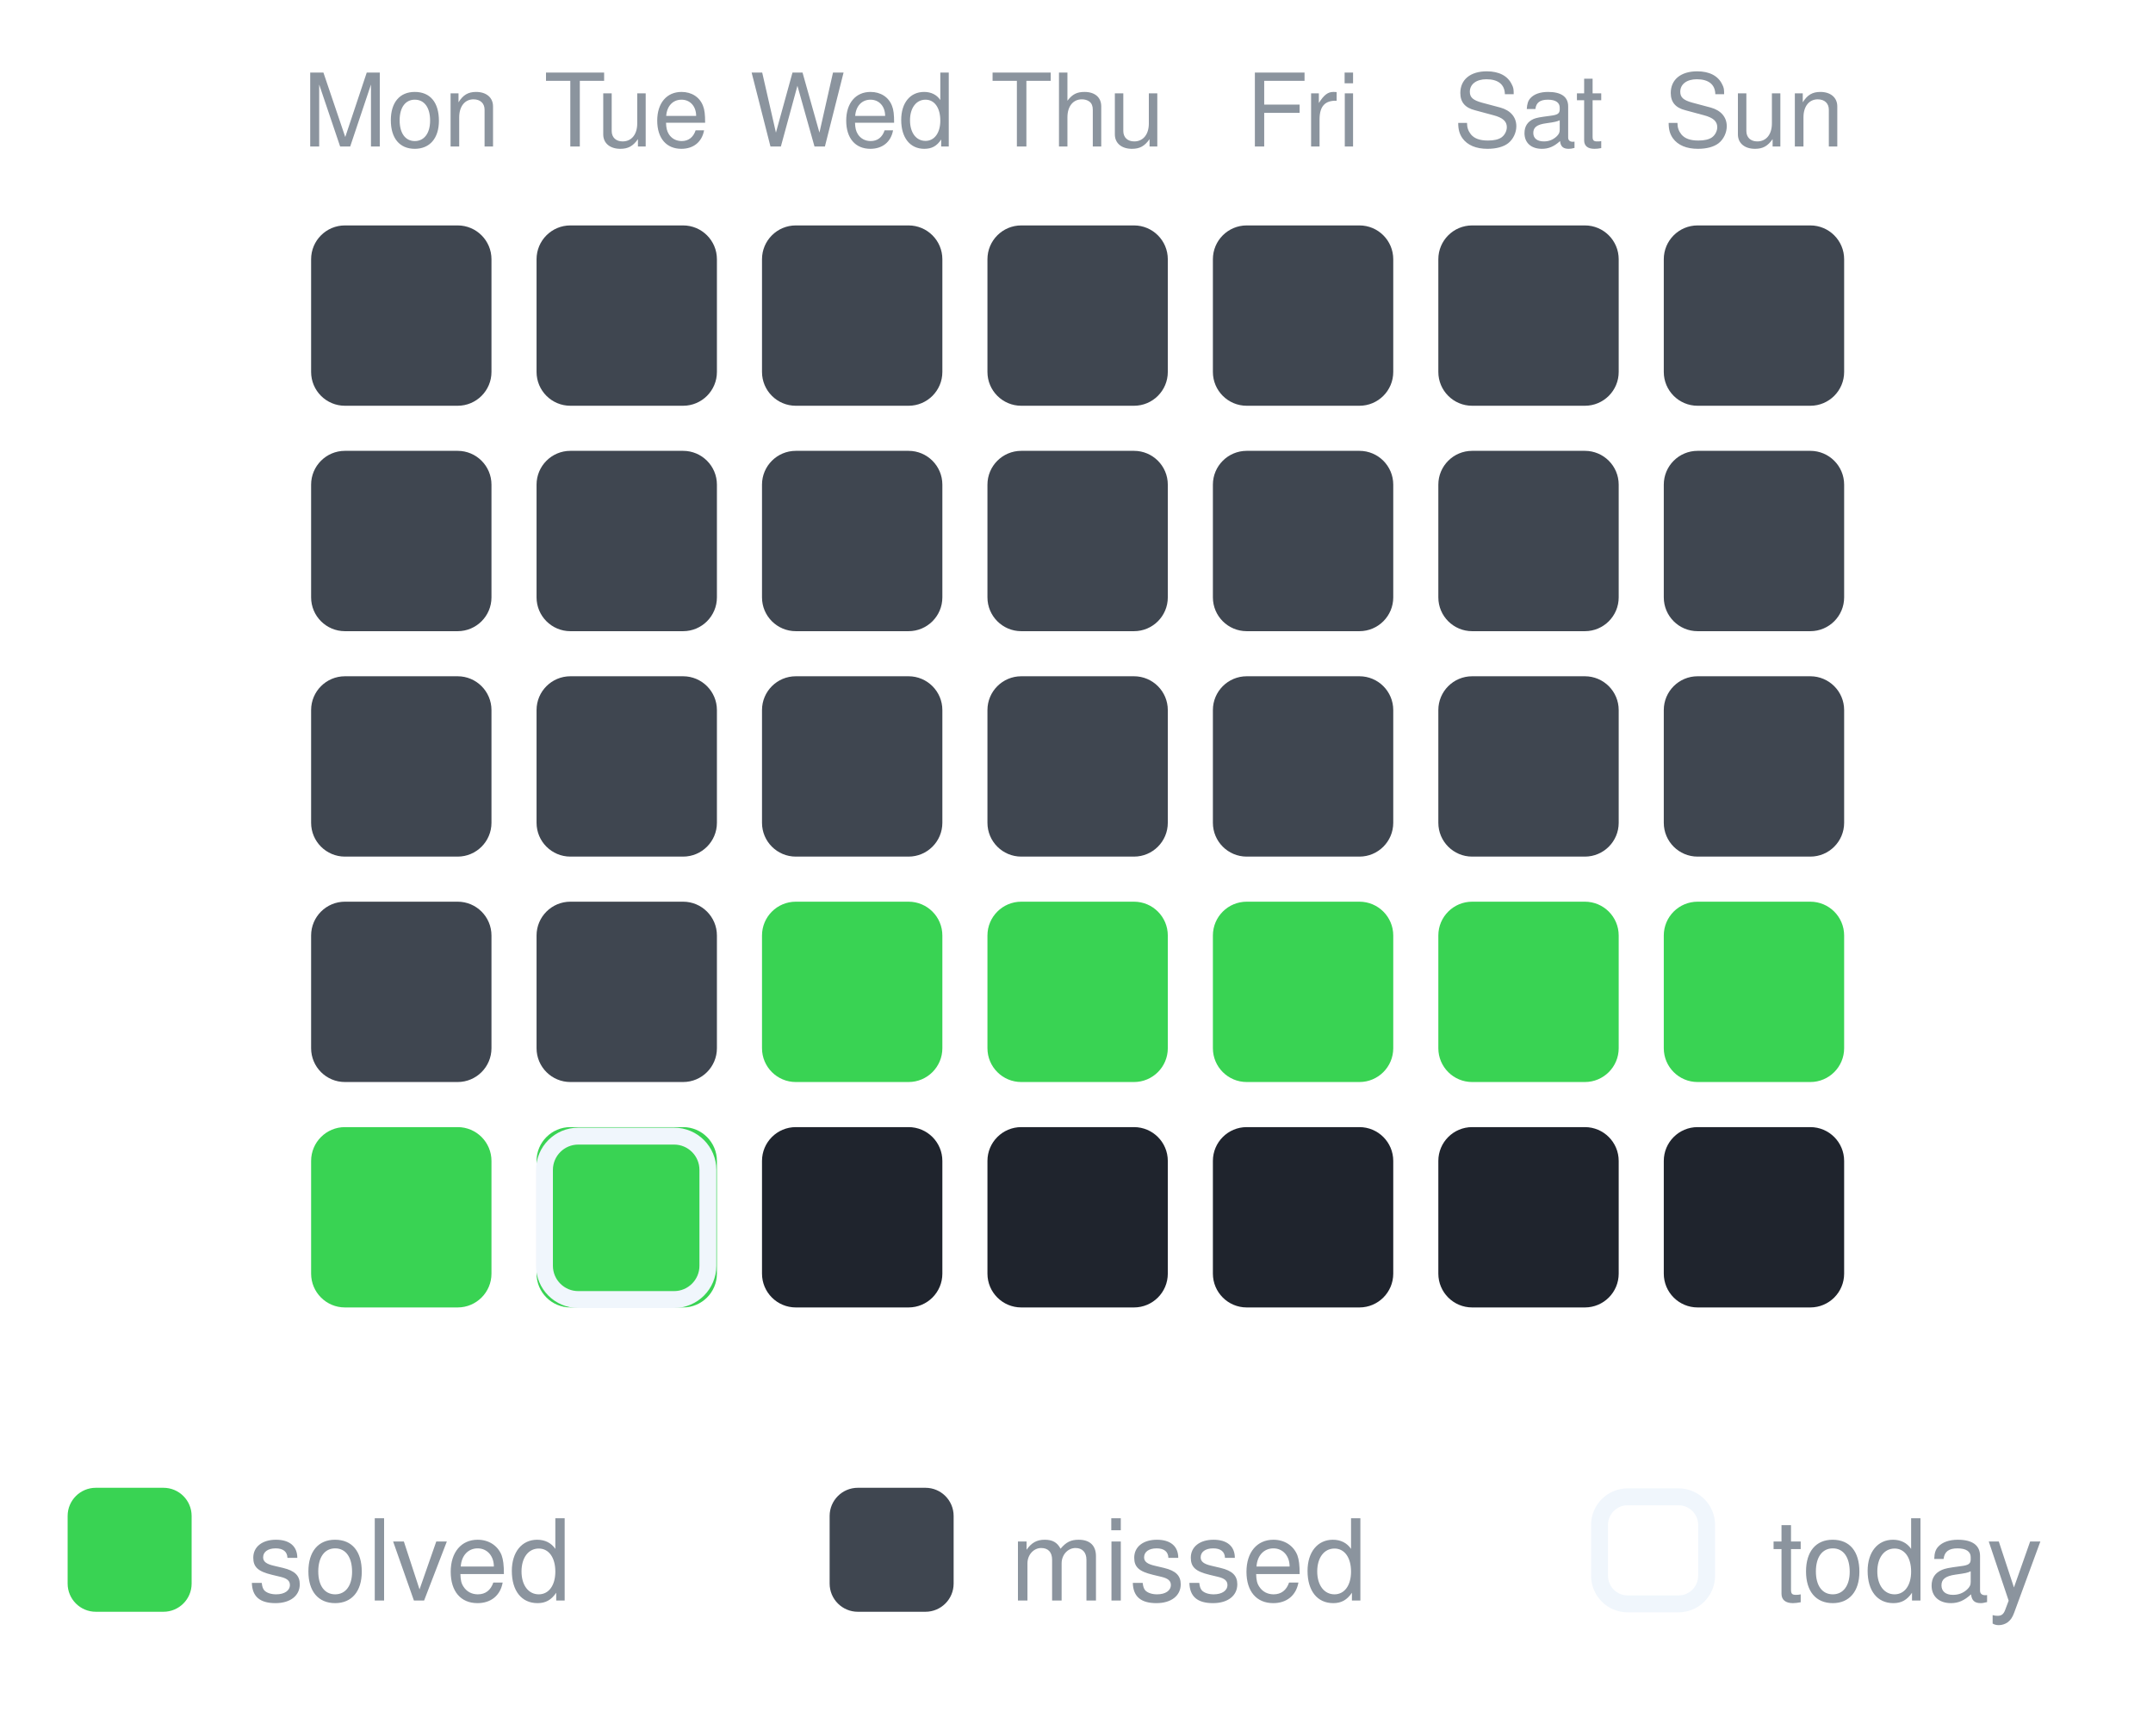
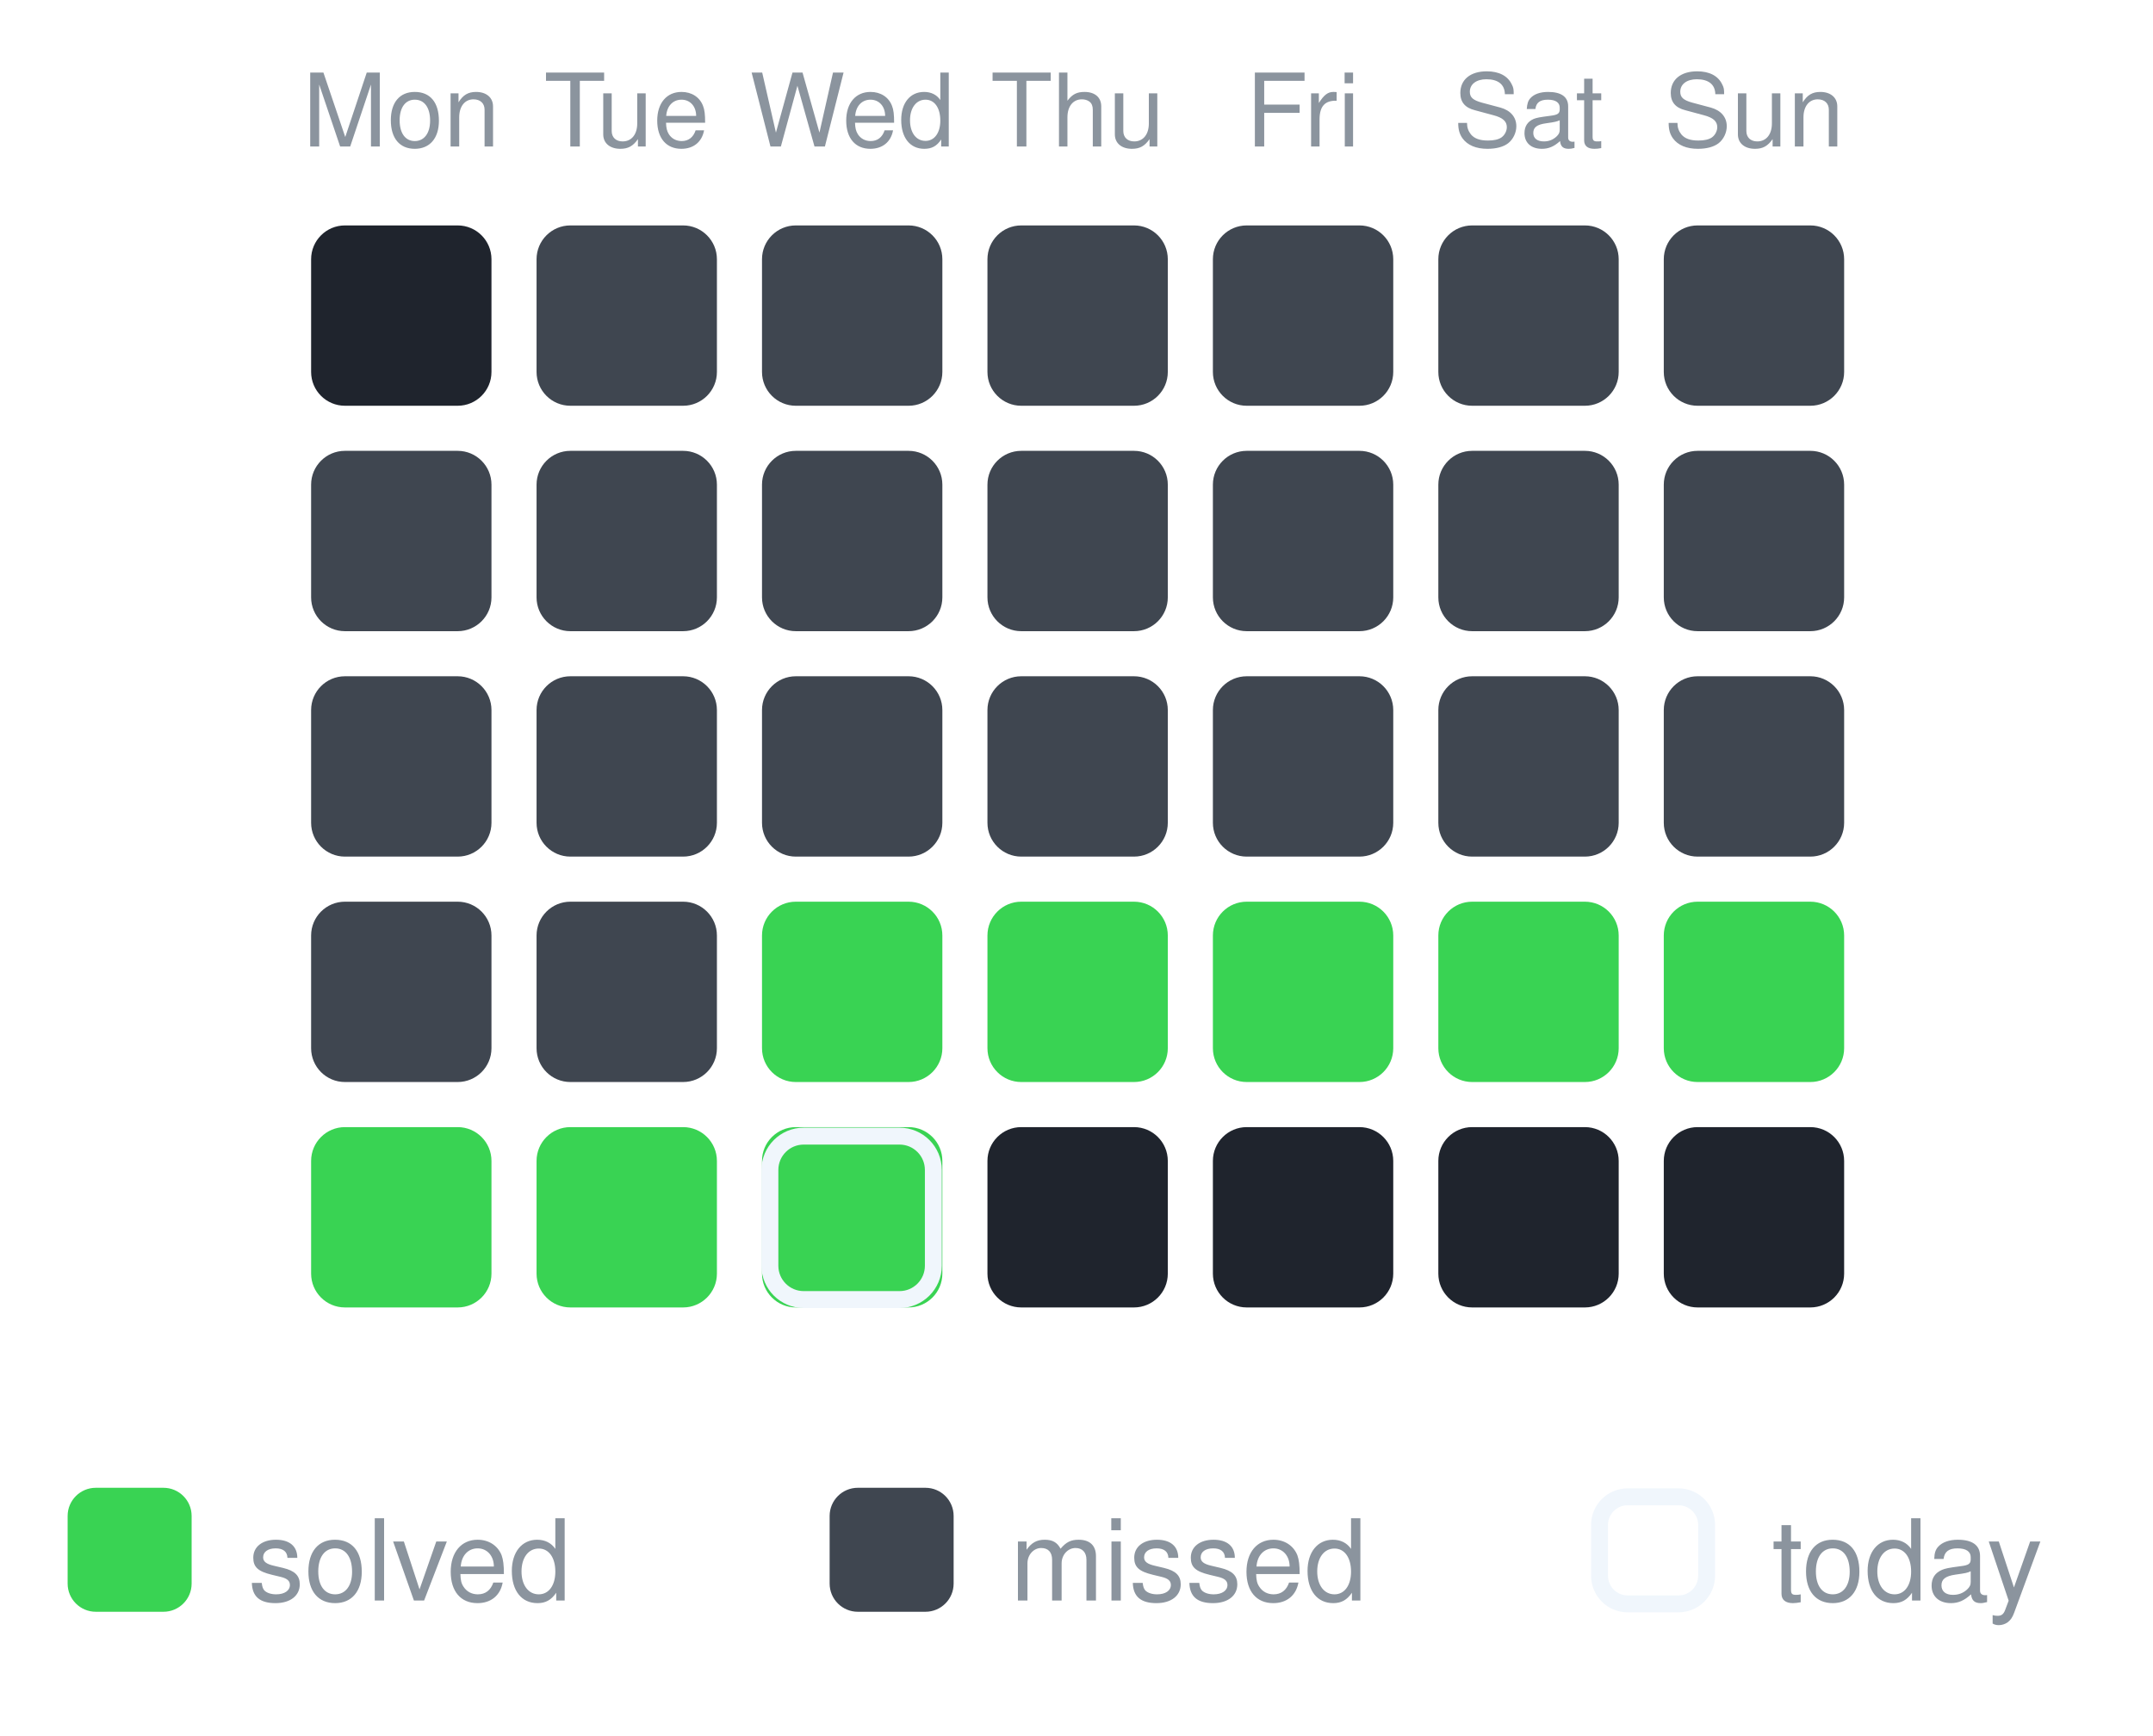
<svg xmlns="http://www.w3.org/2000/svg" width="191" height="154" viewBox="0 0 191 154" role="img" aria-label="30-day activity">
  <text x="35.6" y="13" text-anchor="middle" font-family="-apple-system,Segoe UI,Helvetica,Arial,sans-serif" font-size="9" fill="#8b949e">Mon</text>
  <text x="55.6" y="13" text-anchor="middle" font-family="-apple-system,Segoe UI,Helvetica,Arial,sans-serif" font-size="9" fill="#8b949e">Tue</text>
  <text x="75.6" y="13" text-anchor="middle" font-family="-apple-system,Segoe UI,Helvetica,Arial,sans-serif" font-size="9" fill="#8b949e">Wed</text>
  <text x="95.6" y="13" text-anchor="middle" font-family="-apple-system,Segoe UI,Helvetica,Arial,sans-serif" font-size="9" fill="#8b949e">Thu</text>
  <text x="115.6" y="13" text-anchor="middle" font-family="-apple-system,Segoe UI,Helvetica,Arial,sans-serif" font-size="9" fill="#8b949e">Fri</text>
  <text x="135.6" y="13" text-anchor="middle" font-family="-apple-system,Segoe UI,Helvetica,Arial,sans-serif" font-size="9" fill="#8b949e">Sat</text>
  <text x="155.6" y="13" text-anchor="middle" font-family="-apple-system,Segoe UI,Helvetica,Arial,sans-serif" font-size="9" fill="#8b949e">Sun</text>
-   <rect x="27.6" y="20" width="16" height="16" rx="3" fill="#3f4650" opacity="1" />
+   <rect x="27.6" y="20" width="16" height="16" rx="3" fill="#1f242d" opacity="1" />
  <rect x="47.6" y="20" width="16" height="16" rx="3" fill="#3f4650" opacity="1" />
  <rect x="67.6" y="20" width="16" height="16" rx="3" fill="#3f4650" opacity="1" />
  <rect x="87.6" y="20" width="16" height="16" rx="3" fill="#3f4650" opacity="1" />
  <rect x="107.6" y="20" width="16" height="16" rx="3" fill="#3f4650" opacity="1" />
  <rect x="127.6" y="20" width="16" height="16" rx="3" fill="#3f4650" opacity="1" />
  <rect x="147.6" y="20" width="16" height="16" rx="3" fill="#3f4650" opacity="1" />
  <rect x="27.6" y="40" width="16" height="16" rx="3" fill="#3f4650" opacity="1" />
  <rect x="47.6" y="40" width="16" height="16" rx="3" fill="#3f4650" opacity="1" />
  <rect x="67.6" y="40" width="16" height="16" rx="3" fill="#3f4650" opacity="1" />
  <rect x="87.6" y="40" width="16" height="16" rx="3" fill="#3f4650" opacity="1" />
  <rect x="107.6" y="40" width="16" height="16" rx="3" fill="#3f4650" opacity="1" />
  <rect x="127.6" y="40" width="16" height="16" rx="3" fill="#3f4650" opacity="1" />
  <rect x="147.6" y="40" width="16" height="16" rx="3" fill="#3f4650" opacity="1" />
  <rect x="27.6" y="60" width="16" height="16" rx="3" fill="#3f4650" opacity="1" />
  <rect x="47.6" y="60" width="16" height="16" rx="3" fill="#3f4650" opacity="1" />
  <rect x="67.6" y="60" width="16" height="16" rx="3" fill="#3f4650" opacity="1" />
  <rect x="87.6" y="60" width="16" height="16" rx="3" fill="#3f4650" opacity="1" />
  <rect x="107.6" y="60" width="16" height="16" rx="3" fill="#3f4650" opacity="1" />
  <rect x="127.6" y="60" width="16" height="16" rx="3" fill="#3f4650" opacity="1" />
  <rect x="147.6" y="60" width="16" height="16" rx="3" fill="#3f4650" opacity="1" />
  <rect x="27.6" y="80" width="16" height="16" rx="3" fill="#3f4650" opacity="1" />
  <rect x="47.6" y="80" width="16" height="16" rx="3" fill="#3f4650" opacity="1" />
  <rect x="67.6" y="80" width="16" height="16" rx="3" fill="#39d353" opacity="1" />
  <rect x="87.6" y="80" width="16" height="16" rx="3" fill="#39d353" opacity="1" />
  <rect x="107.6" y="80" width="16" height="16" rx="3" fill="#39d353" opacity="1" />
  <rect x="127.6" y="80" width="16" height="16" rx="3" fill="#39d353" opacity="1" />
  <rect x="147.6" y="80" width="16" height="16" rx="3" fill="#39d353" opacity="1" />
  <rect x="27.6" y="100" width="16" height="16" rx="3" fill="#39d353" opacity="1" />
  <rect x="47.6" y="100" width="16" height="16" rx="3" fill="#39d353" opacity="1" />
-   <rect x="48.3" y="100.8" width="14.5" height="14.5" rx="3" fill="none" stroke="#f0f6fc" stroke-width="1.5" />
-   <rect x="67.6" y="100" width="16" height="16" rx="3" fill="#1f242d" opacity="1" />
+   <rect x="67.6" y="100" width="16" height="16" rx="3" fill="#39d353" opacity="1" />
+   <rect x="68.3" y="100.8" width="14.5" height="14.5" rx="3" fill="none" stroke="#f0f6fc" stroke-width="1.5" />
  <rect x="87.6" y="100" width="16" height="16" rx="3" fill="#1f242d" opacity="1" />
  <rect x="107.6" y="100" width="16" height="16" rx="3" fill="#1f242d" opacity="1" />
  <rect x="127.6" y="100" width="16" height="16" rx="3" fill="#1f242d" opacity="1" />
  <rect x="147.6" y="100" width="16" height="16" rx="3" fill="#1f242d" opacity="1" />
  <rect x="6.0" y="132.0" width="11" height="11" rx="2.5" fill="#39d353" opacity="1" />
  <text x="22.0" y="142.0" font-family="-apple-system,Segoe UI,Helvetica,Arial,sans-serif" font-size="10" fill="#8b949e">solved</text>
  <rect x="73.6" y="132.0" width="11" height="11" rx="2.5" fill="#3f4650" opacity="1" />
  <text x="89.6" y="142.0" font-family="-apple-system,Segoe UI,Helvetica,Arial,sans-serif" font-size="10" fill="#8b949e">missed</text>
  <rect x="141.9" y="132.8" width="9.5" height="9.5" rx="2.5" fill="none" stroke="#f0f6fc" stroke-width="1.5" />
  <text x="157.2" y="142.0" font-family="-apple-system,Segoe UI,Helvetica,Arial,sans-serif" font-size="10" fill="#8b949e">today</text>
</svg>
